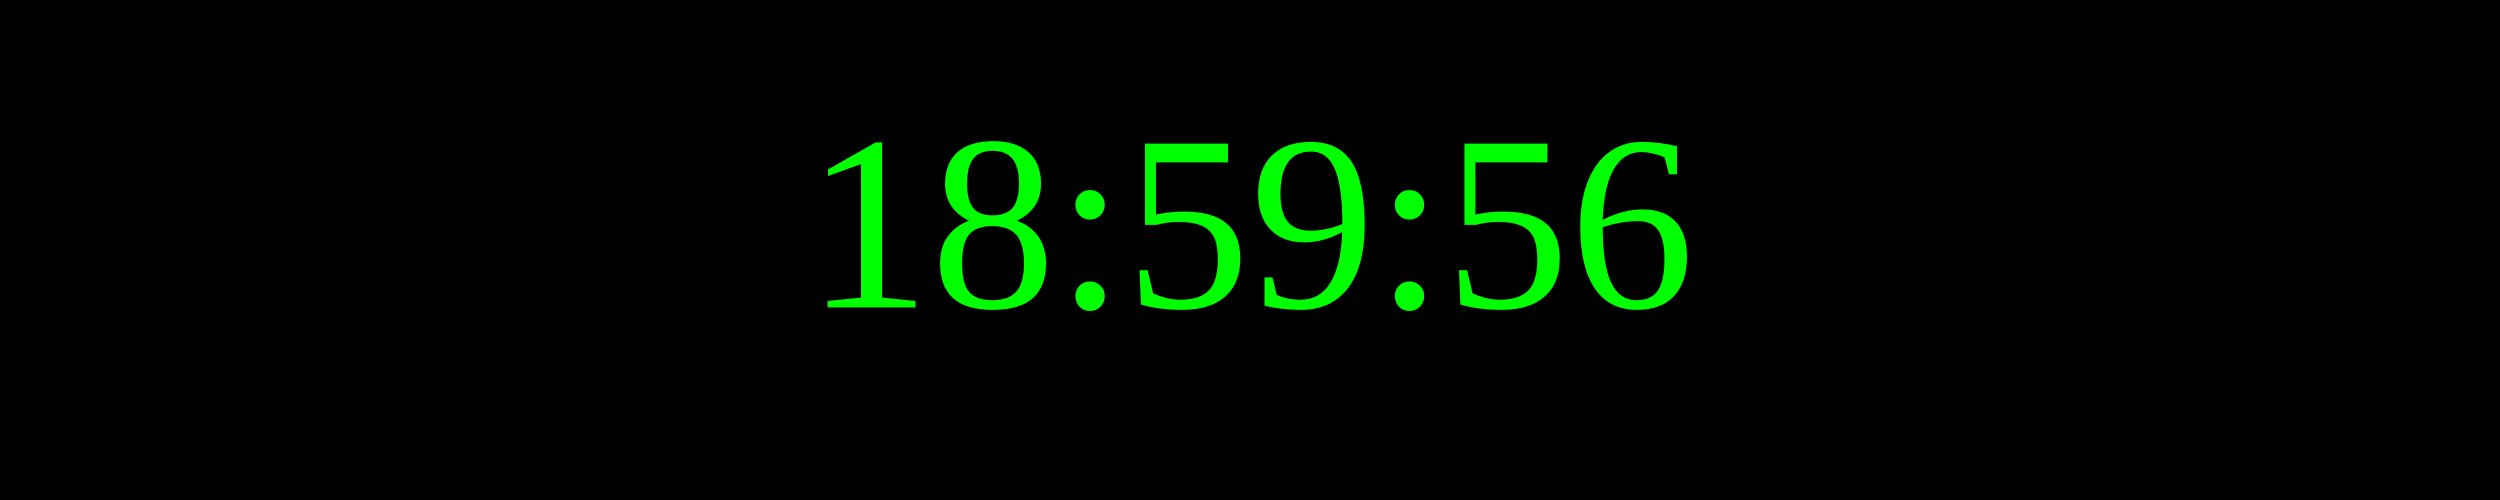
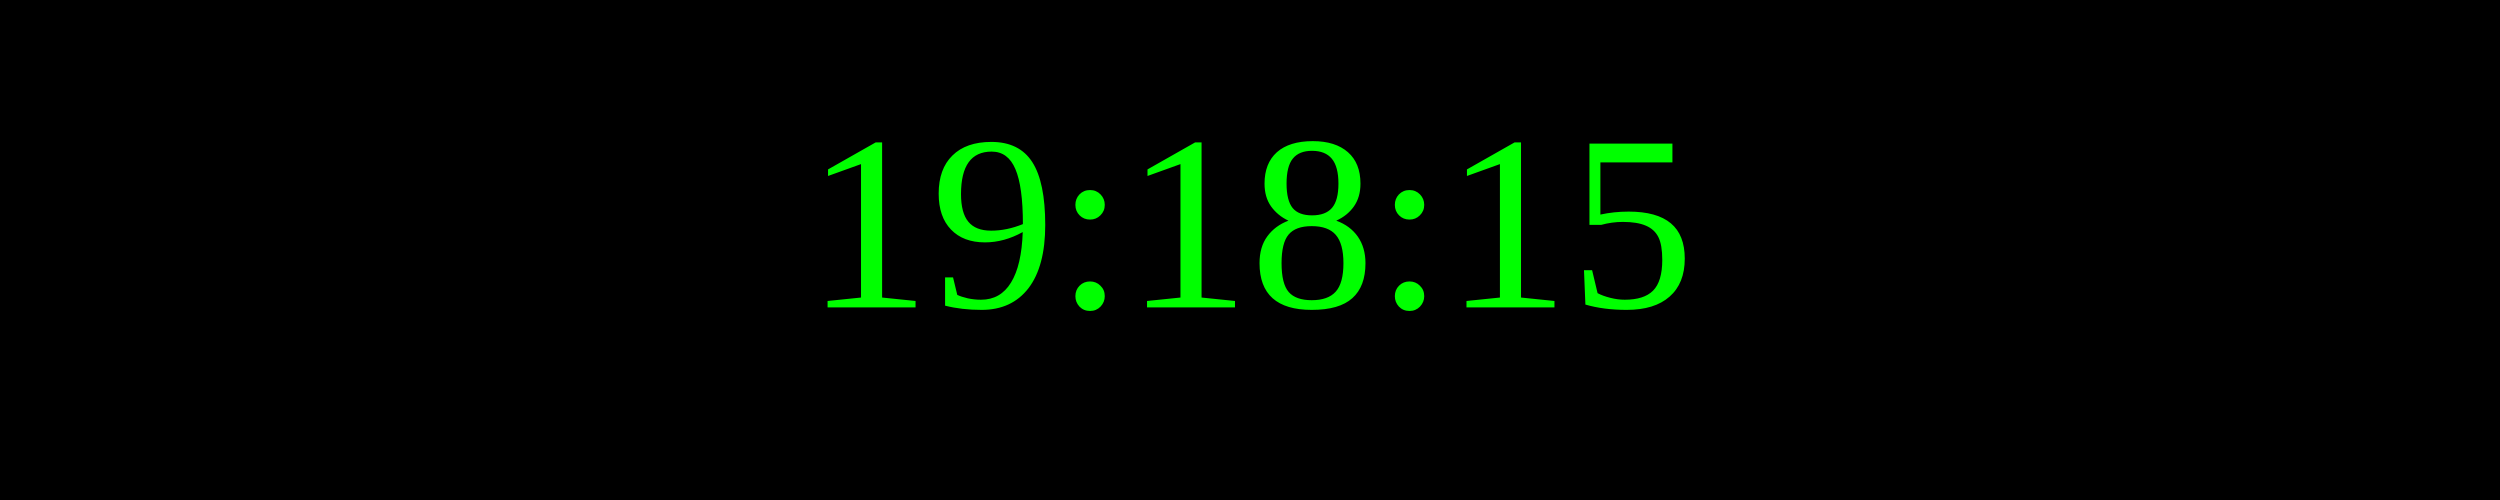
<svg xmlns="http://www.w3.org/2000/svg" width="250" height="50">
  <rect width="100%" height="100%" fill="black" />
  <text x="50%" y="50%" font-size="25" fill="lime" text-anchor="middle" dominant-baseline="middle">
- 18:59:56
+ 19:18:15
</text>
</svg>
